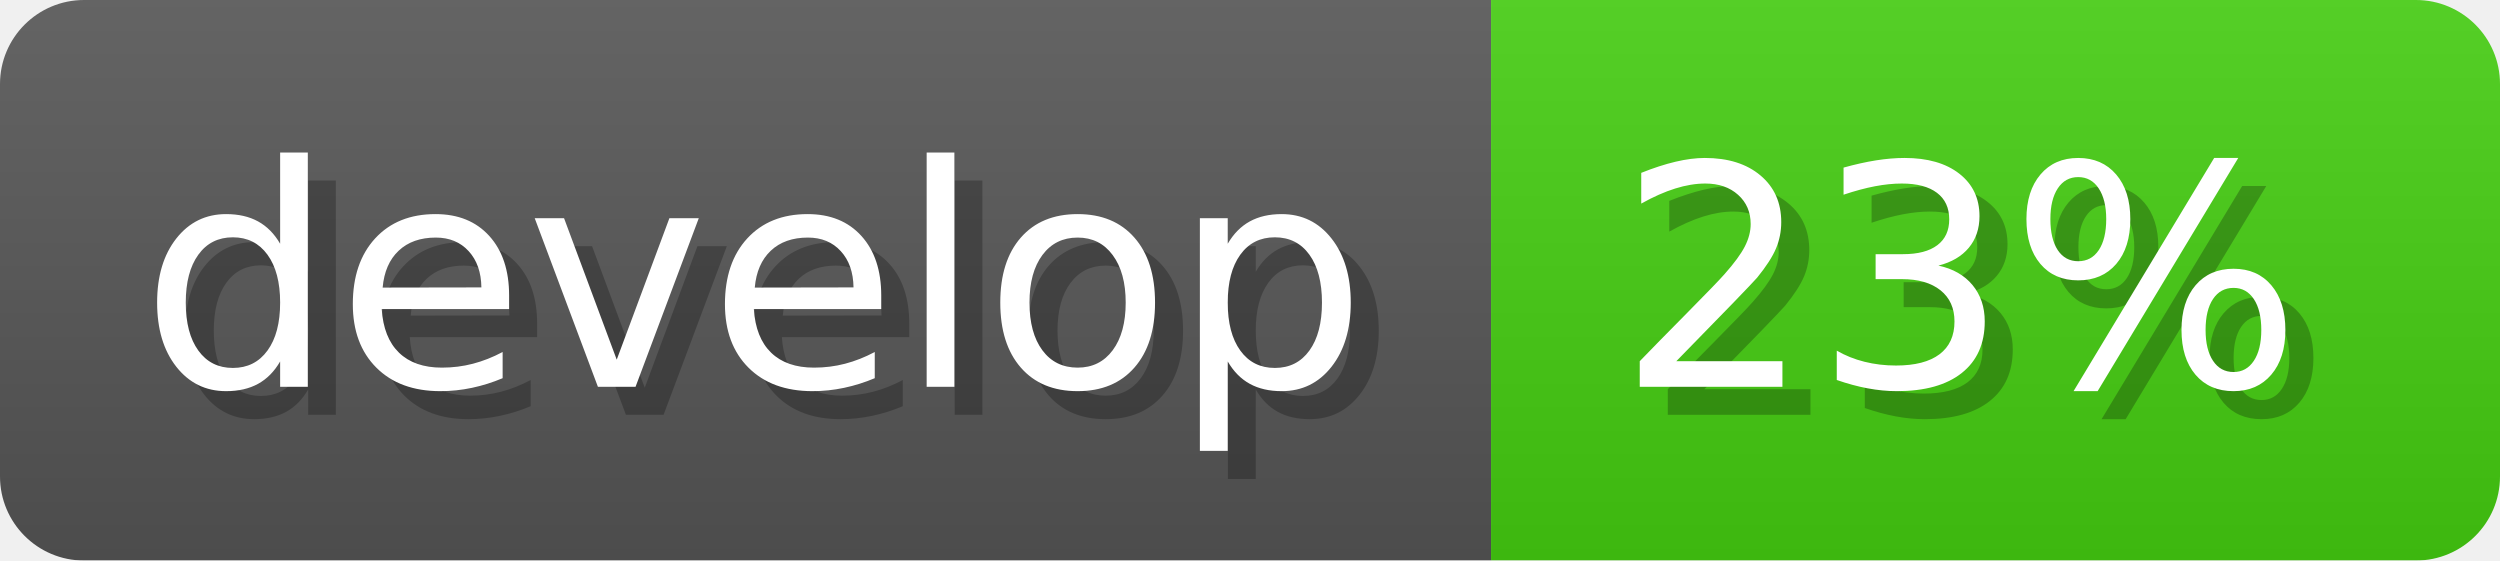
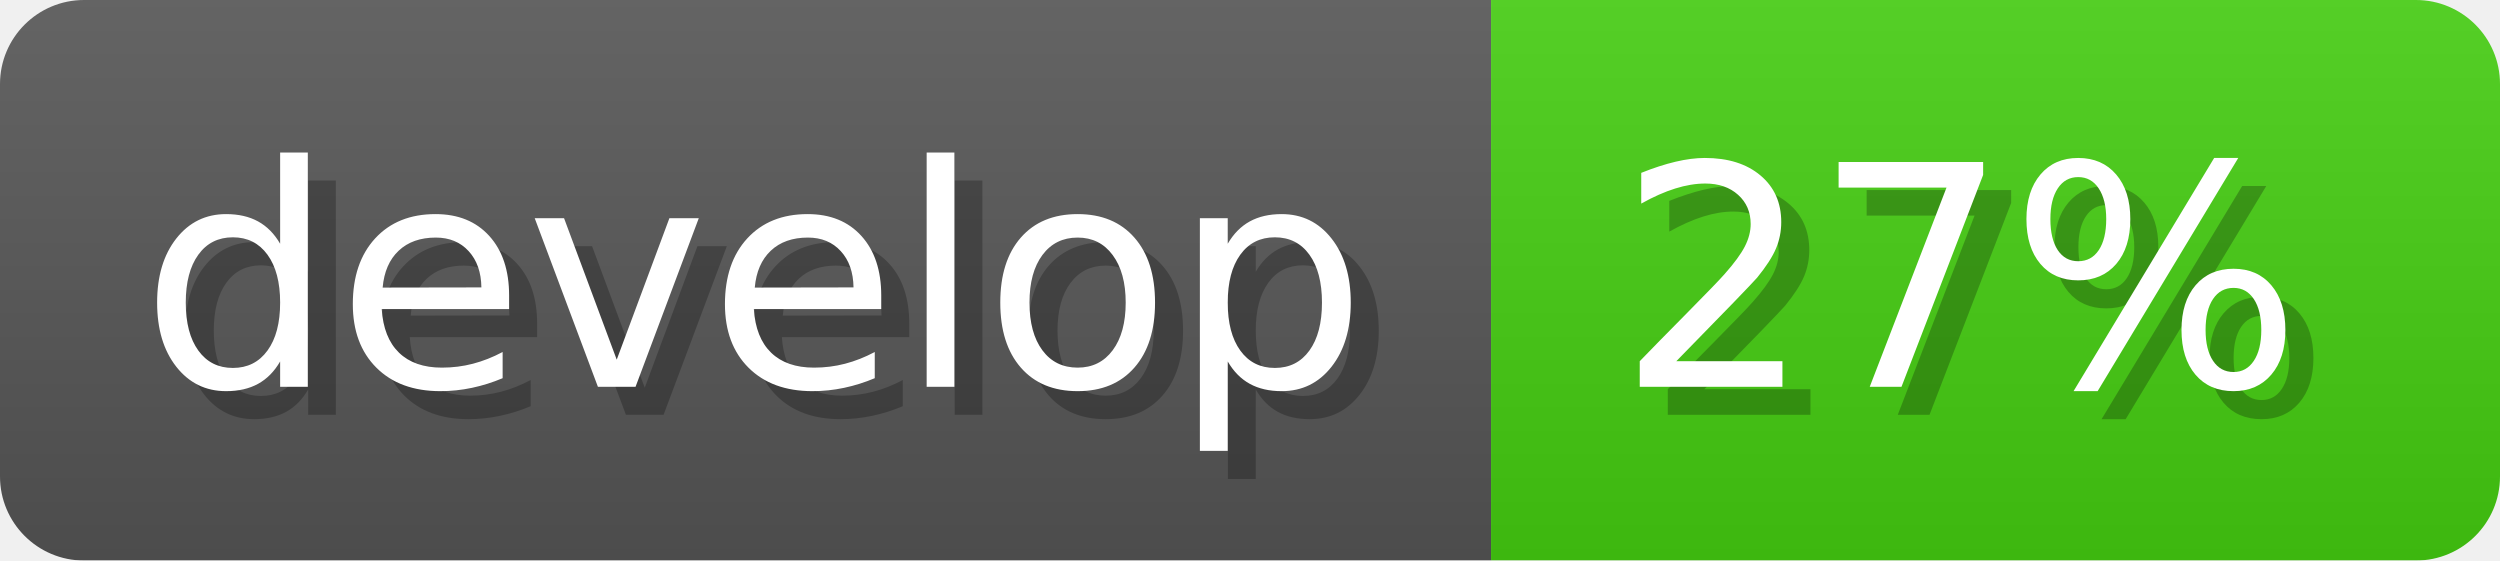
- <svg xmlns="http://www.w3.org/2000/svg" width="89.2" height="20" viewBox="0 0 892 200" role="img" aria-label="develop: 23%">
+ <svg xmlns="http://www.w3.org/2000/svg" width="89.2" height="20" viewBox="0 0 892 200" role="img" aria-label="develop: 27%">
  <linearGradient id="a" x2="0" y2="100%">
    <stop offset="0" stop-opacity=".1" stop-color="#EEE" />
    <stop offset="1" stop-opacity=".1" />
  </linearGradient>
  <mask id="m">
    <rect width="892" height="200" rx="30" fill="#FFF" />
  </mask>
  <g mask="url(#m)">
    <rect width="532" height="200" fill="#555" />
    <rect width="360" height="200" fill="#44cc11" x="532" />
    <rect width="892" height="200" fill="url(#a)" />
  </g>
  <g aria-hidden="true" fill="#fff" text-anchor="start" font-family="Verdana,DejaVu Sans,sans-serif" font-size="110">
    <text x="60" y="148" textLength="432" fill="#000" opacity="0.25">develop</text>
    <text x="50" y="138" textLength="432">develop</text>
-     <text x="587" y="148" textLength="260" fill="#000" opacity="0.25">23%</text>
-     <text x="577" y="138" textLength="260">23%</text>
+     <text x="587" y="148" textLength="260" fill="#000" opacity="0.25">27%</text>
+     <text x="577" y="138" textLength="260">27%</text>
  </g>
</svg>
